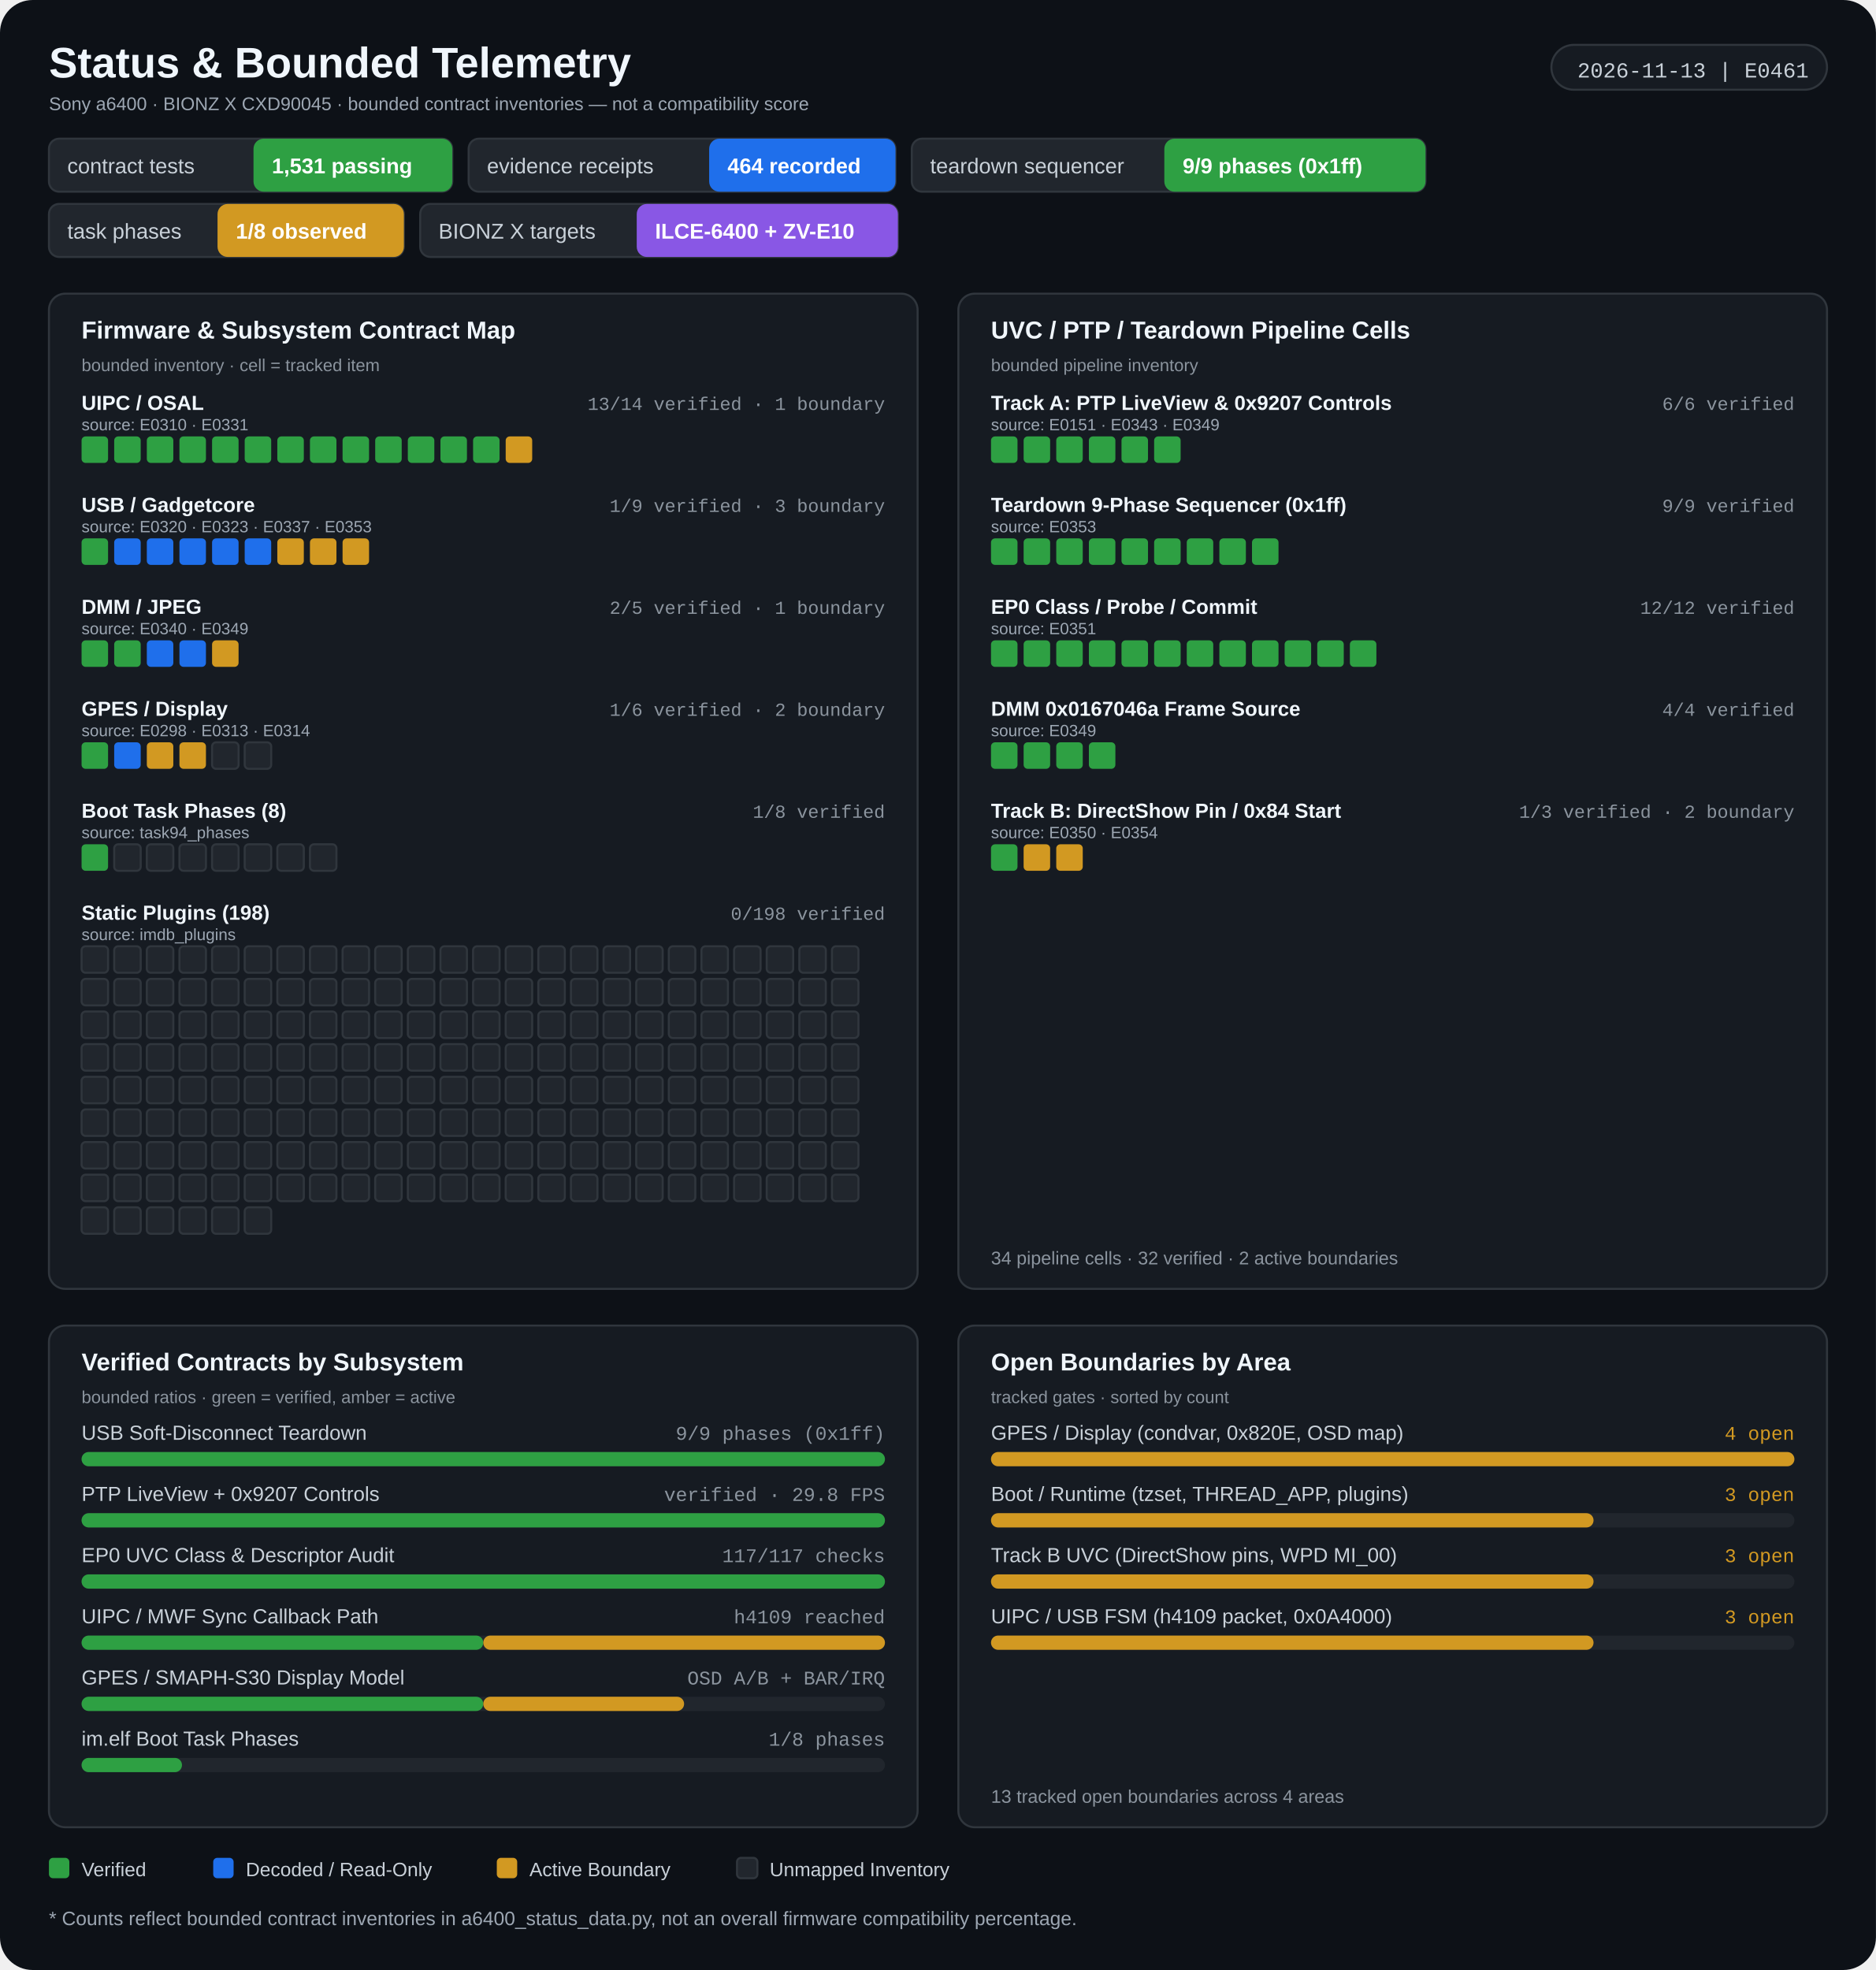
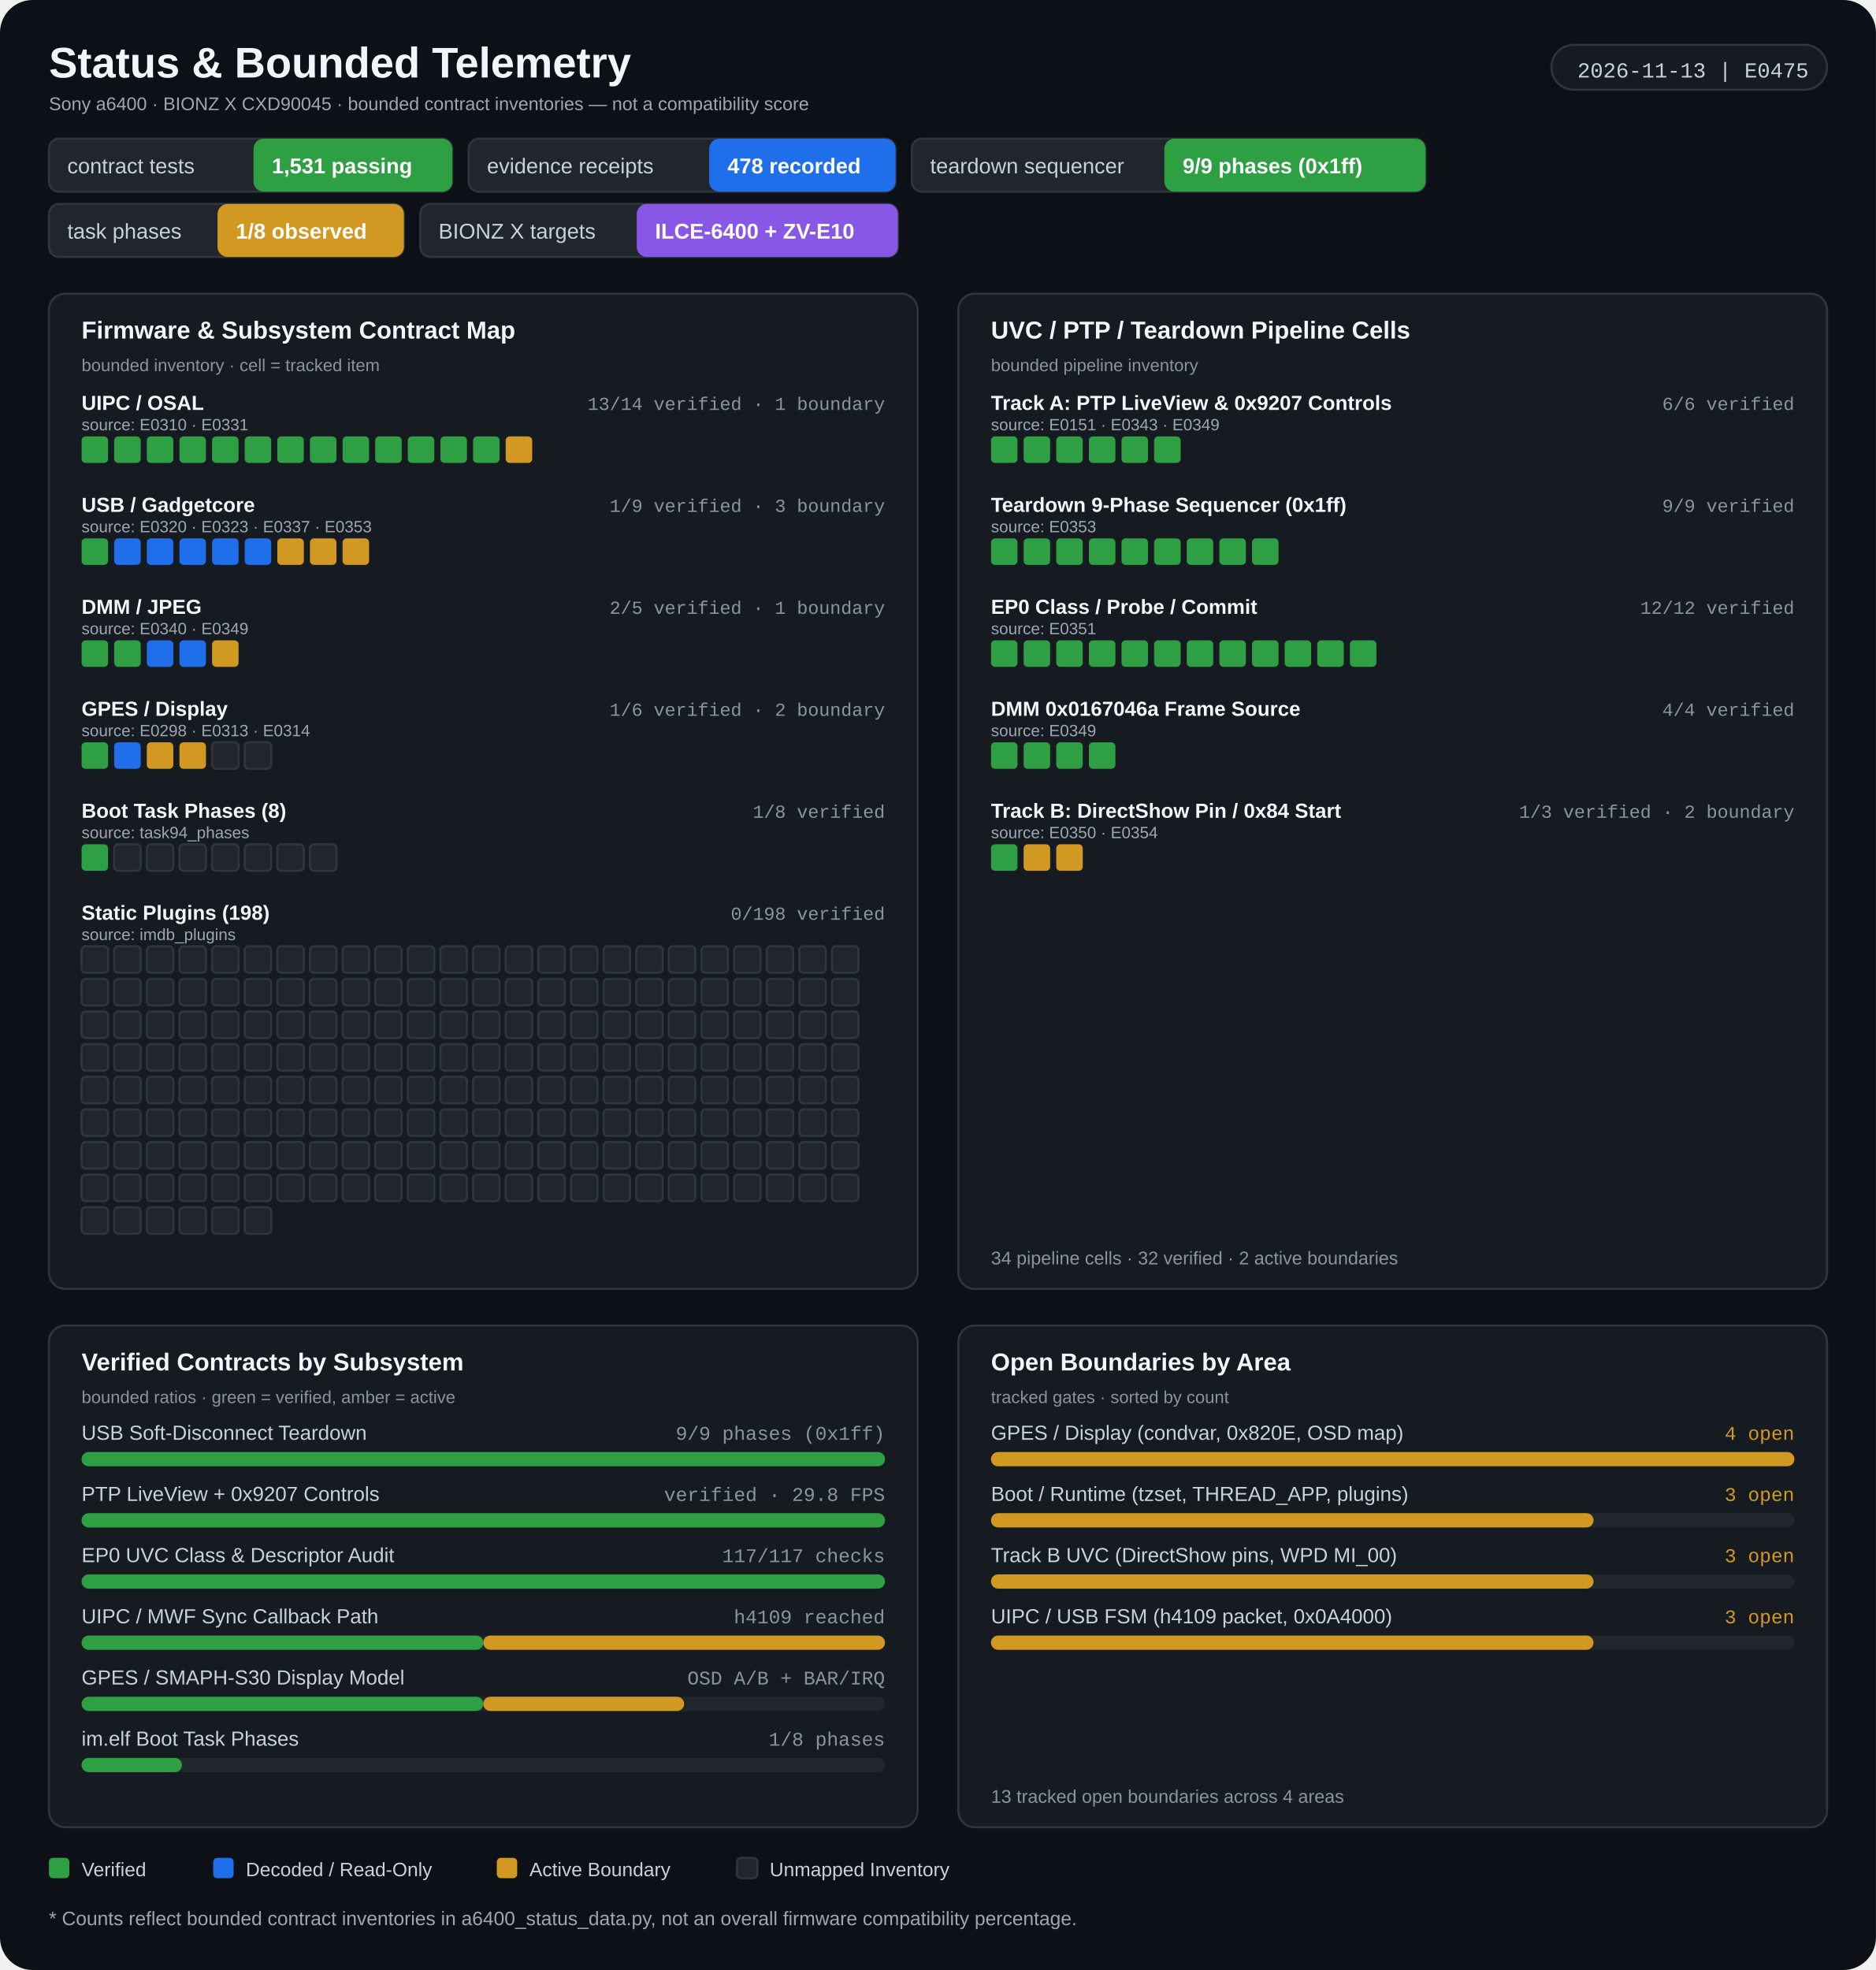
<svg xmlns="http://www.w3.org/2000/svg" width="920" height="966" viewBox="0 0 920 966" role="img" aria-labelledby="title desc">
  <rect width="920" height="966" rx="16" fill="#0d1117" />
  <g>
    <text x="24" y="38" fill="#f0f6fc" font-size="21" font-weight="700" font-family="Segoe UI, Arial, sans-serif" text-anchor="start">Status &amp; Bounded Telemetry</text>
    <text x="24" y="54" fill="#9da7b3" font-size="9" font-weight="400" font-family="Segoe UI, Arial, sans-serif" text-anchor="start">Sony a6400 · BIONZ X CXD90045 · bounded contract inventories — not a compatibility score</text>
    <rect x="760.82" y="22" width="135.18" height="22" rx="11" fill="#161b22" stroke="#30363d" stroke-width="1" />
-     <text x="887" y="38" fill="#c9d1d9" font-size="10.5" font-weight="400" font-family="Consolas, 'Courier New', monospace" text-anchor="end">2026-11-13 | E0461</text>
+     <text x="887" y="38" fill="#c9d1d9" font-size="10.5" font-weight="400" font-family="Consolas, 'Courier New', monospace" text-anchor="end">2026-11-13 | E0475</text>
    <rect x="24" y="68" width="197.818" height="26" rx="5" fill="#21262d" stroke="#30363d" stroke-width="1" />
    <rect x="124.32" y="68" width="97.498" height="26" rx="5" fill="#2ea043" />
    <text x="33" y="85" fill="#c9d1d9" font-size="10.5" font-weight="400" font-family="Segoe UI, Arial, sans-serif" text-anchor="start">contract tests</text>
    <text x="133.32" y="85" fill="#ffffff" font-size="10.5" font-weight="700" font-family="Segoe UI, Arial, sans-serif" text-anchor="start">1,531 passing</text>
    <rect x="229.818" y="68" width="209.342" height="26" rx="5" fill="#21262d" stroke="#30363d" stroke-width="1" />
    <rect x="347.778" y="68" width="91.382" height="26" rx="5" fill="#1f6feb" />
    <text x="238.818" y="85" fill="#c9d1d9" font-size="10.5" font-weight="400" font-family="Segoe UI, Arial, sans-serif" text-anchor="start">evidence receipts</text>
-     <text x="356.778" y="85" fill="#ffffff" font-size="10.5" font-weight="700" font-family="Segoe UI, Arial, sans-serif" text-anchor="start">464 recorded</text>
+     <text x="356.778" y="85" fill="#ffffff" font-size="10.5" font-weight="700" font-family="Segoe UI, Arial, sans-serif" text-anchor="start">478 recorded</text>
    <rect x="447.16" y="68" width="251.914" height="26" rx="5" fill="#21262d" stroke="#30363d" stroke-width="1" />
    <rect x="571" y="68" width="128.074" height="26" rx="5" fill="#2ea043" />
    <text x="456.16" y="85" fill="#c9d1d9" font-size="10.5" font-weight="400" font-family="Segoe UI, Arial, sans-serif" text-anchor="start">teardown sequencer</text>
    <text x="580" y="85" fill="#ffffff" font-size="10.5" font-weight="700" font-family="Segoe UI, Arial, sans-serif" text-anchor="start">9/9 phases (0x1ff)</text>
    <rect x="24" y="100" width="174.062" height="26" rx="5" fill="#21262d" stroke="#30363d" stroke-width="1" />
    <rect x="106.68" y="100" width="91.382" height="26" rx="5" fill="#d29922" />
    <text x="33" y="117" fill="#c9d1d9" font-size="10.5" font-weight="400" font-family="Segoe UI, Arial, sans-serif" text-anchor="start">task phases</text>
    <text x="115.68" y="117" fill="#ffffff" font-size="10.5" font-weight="700" font-family="Segoe UI, Arial, sans-serif" text-anchor="start">1/8 observed</text>
    <rect x="206.062" y="100" width="234.274" height="26" rx="5" fill="#21262d" stroke="#30363d" stroke-width="1" />
    <rect x="312.262" y="100" width="128.074" height="26" rx="5" fill="#8957e5" />
    <text x="215.062" y="117" fill="#c9d1d9" font-size="10.5" font-weight="400" font-family="Segoe UI, Arial, sans-serif" text-anchor="start">BIONZ X targets</text>
    <text x="321.262" y="117" fill="#ffffff" font-size="10.5" font-weight="700" font-family="Segoe UI, Arial, sans-serif" text-anchor="start">ILCE-6400 + ZV-E10</text>
    <rect x="24" y="144" width="426" height="488" rx="8" fill="#161b22" stroke="#30363d" stroke-width="1" />
    <rect x="470" y="144" width="426" height="488" rx="8" fill="#161b22" stroke="#30363d" stroke-width="1" />
    <text x="40" y="166" fill="#f0f6fc" font-size="12" font-weight="700" font-family="Segoe UI, Arial, sans-serif" text-anchor="start">Firmware &amp; Subsystem Contract Map</text>
    <text x="40" y="182" fill="#8b949e" font-size="8.5" font-weight="400" font-family="Segoe UI, Arial, sans-serif" text-anchor="start">bounded inventory · cell = tracked item</text>
    <text x="486" y="166" fill="#f0f6fc" font-size="12" font-weight="700" font-family="Segoe UI, Arial, sans-serif" text-anchor="start">UVC / PTP / Teardown Pipeline Cells</text>
    <text x="486" y="182" fill="#8b949e" font-size="8.5" font-weight="400" font-family="Segoe UI, Arial, sans-serif" text-anchor="start">bounded pipeline inventory</text>
    <text x="40" y="201" fill="#f0f6fc" font-size="10" font-weight="600" font-family="Segoe UI, Arial, sans-serif" text-anchor="start">UIPC / OSAL</text>
    <text x="434" y="201" fill="#8b949e" font-size="9" font-weight="400" font-family="Consolas, 'Courier New', monospace" text-anchor="end">13/14 verified · 1 boundary</text>
    <text x="40" y="211" fill="#9da7b3" font-size="8" font-weight="400" font-family="Segoe UI, Arial, sans-serif" text-anchor="start">source: E0310 · E0331</text>
    <rect x="40" y="214" width="13" height="13" rx="2" fill="#2ea043" />
    <rect x="56" y="214" width="13" height="13" rx="2" fill="#2ea043" />
    <rect x="72" y="214" width="13" height="13" rx="2" fill="#2ea043" />
    <rect x="88" y="214" width="13" height="13" rx="2" fill="#2ea043" />
    <rect x="104" y="214" width="13" height="13" rx="2" fill="#2ea043" />
    <rect x="120" y="214" width="13" height="13" rx="2" fill="#2ea043" />
    <rect x="136" y="214" width="13" height="13" rx="2" fill="#2ea043" />
    <rect x="152" y="214" width="13" height="13" rx="2" fill="#2ea043" />
    <rect x="168" y="214" width="13" height="13" rx="2" fill="#2ea043" />
    <rect x="184" y="214" width="13" height="13" rx="2" fill="#2ea043" />
    <rect x="200" y="214" width="13" height="13" rx="2" fill="#2ea043" />
    <rect x="216" y="214" width="13" height="13" rx="2" fill="#2ea043" />
    <rect x="232" y="214" width="13" height="13" rx="2" fill="#2ea043" />
    <rect x="248" y="214" width="13" height="13" rx="2" fill="#d29922" />
    <text x="40" y="251" fill="#f0f6fc" font-size="10" font-weight="600" font-family="Segoe UI, Arial, sans-serif" text-anchor="start">USB / Gadgetcore</text>
    <text x="434" y="251" fill="#8b949e" font-size="9" font-weight="400" font-family="Consolas, 'Courier New', monospace" text-anchor="end">1/9 verified · 3 boundary</text>
    <text x="40" y="261" fill="#9da7b3" font-size="8" font-weight="400" font-family="Segoe UI, Arial, sans-serif" text-anchor="start">source: E0320 · E0323 · E0337 · E0353</text>
    <rect x="40" y="264" width="13" height="13" rx="2" fill="#2ea043" />
    <rect x="56" y="264" width="13" height="13" rx="2" fill="#1f6feb" />
    <rect x="72" y="264" width="13" height="13" rx="2" fill="#1f6feb" />
    <rect x="88" y="264" width="13" height="13" rx="2" fill="#1f6feb" />
    <rect x="104" y="264" width="13" height="13" rx="2" fill="#1f6feb" />
    <rect x="120" y="264" width="13" height="13" rx="2" fill="#1f6feb" />
    <rect x="136" y="264" width="13" height="13" rx="2" fill="#d29922" />
    <rect x="152" y="264" width="13" height="13" rx="2" fill="#d29922" />
    <rect x="168" y="264" width="13" height="13" rx="2" fill="#d29922" />
    <text x="40" y="301" fill="#f0f6fc" font-size="10" font-weight="600" font-family="Segoe UI, Arial, sans-serif" text-anchor="start">DMM / JPEG</text>
    <text x="434" y="301" fill="#8b949e" font-size="9" font-weight="400" font-family="Consolas, 'Courier New', monospace" text-anchor="end">2/5 verified · 1 boundary</text>
    <text x="40" y="311" fill="#9da7b3" font-size="8" font-weight="400" font-family="Segoe UI, Arial, sans-serif" text-anchor="start">source: E0340 · E0349</text>
    <rect x="40" y="314" width="13" height="13" rx="2" fill="#2ea043" />
    <rect x="56" y="314" width="13" height="13" rx="2" fill="#2ea043" />
    <rect x="72" y="314" width="13" height="13" rx="2" fill="#1f6feb" />
    <rect x="88" y="314" width="13" height="13" rx="2" fill="#1f6feb" />
    <rect x="104" y="314" width="13" height="13" rx="2" fill="#d29922" />
    <text x="40" y="351" fill="#f0f6fc" font-size="10" font-weight="600" font-family="Segoe UI, Arial, sans-serif" text-anchor="start">GPES / Display</text>
    <text x="434" y="351" fill="#8b949e" font-size="9" font-weight="400" font-family="Consolas, 'Courier New', monospace" text-anchor="end">1/6 verified · 2 boundary</text>
    <text x="40" y="361" fill="#9da7b3" font-size="8" font-weight="400" font-family="Segoe UI, Arial, sans-serif" text-anchor="start">source: E0298 · E0313 · E0314</text>
    <rect x="40" y="364" width="13" height="13" rx="2" fill="#2ea043" />
    <rect x="56" y="364" width="13" height="13" rx="2" fill="#1f6feb" />
    <rect x="72" y="364" width="13" height="13" rx="2" fill="#d29922" />
    <rect x="88" y="364" width="13" height="13" rx="2" fill="#d29922" />
    <rect x="104" y="364" width="13" height="13" rx="2" fill="#21262d" stroke="#30363d" stroke-width="1" />
    <rect x="120" y="364" width="13" height="13" rx="2" fill="#21262d" stroke="#30363d" stroke-width="1" />
    <text x="40" y="401" fill="#f0f6fc" font-size="10" font-weight="600" font-family="Segoe UI, Arial, sans-serif" text-anchor="start">Boot Task Phases (8)</text>
    <text x="434" y="401" fill="#8b949e" font-size="9" font-weight="400" font-family="Consolas, 'Courier New', monospace" text-anchor="end">1/8 verified</text>
    <text x="40" y="411" fill="#9da7b3" font-size="8" font-weight="400" font-family="Segoe UI, Arial, sans-serif" text-anchor="start">source: task94_phases</text>
    <rect x="40" y="414" width="13" height="13" rx="2" fill="#2ea043" />
    <rect x="56" y="414" width="13" height="13" rx="2" fill="#21262d" stroke="#30363d" stroke-width="1" />
    <rect x="72" y="414" width="13" height="13" rx="2" fill="#21262d" stroke="#30363d" stroke-width="1" />
    <rect x="88" y="414" width="13" height="13" rx="2" fill="#21262d" stroke="#30363d" stroke-width="1" />
    <rect x="104" y="414" width="13" height="13" rx="2" fill="#21262d" stroke="#30363d" stroke-width="1" />
    <rect x="120" y="414" width="13" height="13" rx="2" fill="#21262d" stroke="#30363d" stroke-width="1" />
    <rect x="136" y="414" width="13" height="13" rx="2" fill="#21262d" stroke="#30363d" stroke-width="1" />
    <rect x="152" y="414" width="13" height="13" rx="2" fill="#21262d" stroke="#30363d" stroke-width="1" />
    <text x="40" y="451" fill="#f0f6fc" font-size="10" font-weight="600" font-family="Segoe UI, Arial, sans-serif" text-anchor="start">Static Plugins (198)</text>
    <text x="434" y="451" fill="#8b949e" font-size="9" font-weight="400" font-family="Consolas, 'Courier New', monospace" text-anchor="end">0/198 verified</text>
    <text x="40" y="461" fill="#9da7b3" font-size="8" font-weight="400" font-family="Segoe UI, Arial, sans-serif" text-anchor="start">source: imdb_plugins</text>
    <rect x="40" y="464" width="13" height="13" rx="2" fill="#21262d" stroke="#30363d" stroke-width="1" />
    <rect x="56" y="464" width="13" height="13" rx="2" fill="#21262d" stroke="#30363d" stroke-width="1" />
    <rect x="72" y="464" width="13" height="13" rx="2" fill="#21262d" stroke="#30363d" stroke-width="1" />
    <rect x="88" y="464" width="13" height="13" rx="2" fill="#21262d" stroke="#30363d" stroke-width="1" />
    <rect x="104" y="464" width="13" height="13" rx="2" fill="#21262d" stroke="#30363d" stroke-width="1" />
    <rect x="120" y="464" width="13" height="13" rx="2" fill="#21262d" stroke="#30363d" stroke-width="1" />
    <rect x="136" y="464" width="13" height="13" rx="2" fill="#21262d" stroke="#30363d" stroke-width="1" />
    <rect x="152" y="464" width="13" height="13" rx="2" fill="#21262d" stroke="#30363d" stroke-width="1" />
    <rect x="168" y="464" width="13" height="13" rx="2" fill="#21262d" stroke="#30363d" stroke-width="1" />
    <rect x="184" y="464" width="13" height="13" rx="2" fill="#21262d" stroke="#30363d" stroke-width="1" />
    <rect x="200" y="464" width="13" height="13" rx="2" fill="#21262d" stroke="#30363d" stroke-width="1" />
    <rect x="216" y="464" width="13" height="13" rx="2" fill="#21262d" stroke="#30363d" stroke-width="1" />
    <rect x="232" y="464" width="13" height="13" rx="2" fill="#21262d" stroke="#30363d" stroke-width="1" />
    <rect x="248" y="464" width="13" height="13" rx="2" fill="#21262d" stroke="#30363d" stroke-width="1" />
    <rect x="264" y="464" width="13" height="13" rx="2" fill="#21262d" stroke="#30363d" stroke-width="1" />
    <rect x="280" y="464" width="13" height="13" rx="2" fill="#21262d" stroke="#30363d" stroke-width="1" />
    <rect x="296" y="464" width="13" height="13" rx="2" fill="#21262d" stroke="#30363d" stroke-width="1" />
    <rect x="312" y="464" width="13" height="13" rx="2" fill="#21262d" stroke="#30363d" stroke-width="1" />
    <rect x="328" y="464" width="13" height="13" rx="2" fill="#21262d" stroke="#30363d" stroke-width="1" />
    <rect x="344" y="464" width="13" height="13" rx="2" fill="#21262d" stroke="#30363d" stroke-width="1" />
    <rect x="360" y="464" width="13" height="13" rx="2" fill="#21262d" stroke="#30363d" stroke-width="1" />
    <rect x="376" y="464" width="13" height="13" rx="2" fill="#21262d" stroke="#30363d" stroke-width="1" />
    <rect x="392" y="464" width="13" height="13" rx="2" fill="#21262d" stroke="#30363d" stroke-width="1" />
    <rect x="408" y="464" width="13" height="13" rx="2" fill="#21262d" stroke="#30363d" stroke-width="1" />
    <rect x="40" y="480" width="13" height="13" rx="2" fill="#21262d" stroke="#30363d" stroke-width="1" />
    <rect x="56" y="480" width="13" height="13" rx="2" fill="#21262d" stroke="#30363d" stroke-width="1" />
    <rect x="72" y="480" width="13" height="13" rx="2" fill="#21262d" stroke="#30363d" stroke-width="1" />
    <rect x="88" y="480" width="13" height="13" rx="2" fill="#21262d" stroke="#30363d" stroke-width="1" />
    <rect x="104" y="480" width="13" height="13" rx="2" fill="#21262d" stroke="#30363d" stroke-width="1" />
    <rect x="120" y="480" width="13" height="13" rx="2" fill="#21262d" stroke="#30363d" stroke-width="1" />
    <rect x="136" y="480" width="13" height="13" rx="2" fill="#21262d" stroke="#30363d" stroke-width="1" />
    <rect x="152" y="480" width="13" height="13" rx="2" fill="#21262d" stroke="#30363d" stroke-width="1" />
    <rect x="168" y="480" width="13" height="13" rx="2" fill="#21262d" stroke="#30363d" stroke-width="1" />
    <rect x="184" y="480" width="13" height="13" rx="2" fill="#21262d" stroke="#30363d" stroke-width="1" />
    <rect x="200" y="480" width="13" height="13" rx="2" fill="#21262d" stroke="#30363d" stroke-width="1" />
    <rect x="216" y="480" width="13" height="13" rx="2" fill="#21262d" stroke="#30363d" stroke-width="1" />
    <rect x="232" y="480" width="13" height="13" rx="2" fill="#21262d" stroke="#30363d" stroke-width="1" />
    <rect x="248" y="480" width="13" height="13" rx="2" fill="#21262d" stroke="#30363d" stroke-width="1" />
    <rect x="264" y="480" width="13" height="13" rx="2" fill="#21262d" stroke="#30363d" stroke-width="1" />
    <rect x="280" y="480" width="13" height="13" rx="2" fill="#21262d" stroke="#30363d" stroke-width="1" />
    <rect x="296" y="480" width="13" height="13" rx="2" fill="#21262d" stroke="#30363d" stroke-width="1" />
    <rect x="312" y="480" width="13" height="13" rx="2" fill="#21262d" stroke="#30363d" stroke-width="1" />
    <rect x="328" y="480" width="13" height="13" rx="2" fill="#21262d" stroke="#30363d" stroke-width="1" />
    <rect x="344" y="480" width="13" height="13" rx="2" fill="#21262d" stroke="#30363d" stroke-width="1" />
    <rect x="360" y="480" width="13" height="13" rx="2" fill="#21262d" stroke="#30363d" stroke-width="1" />
    <rect x="376" y="480" width="13" height="13" rx="2" fill="#21262d" stroke="#30363d" stroke-width="1" />
    <rect x="392" y="480" width="13" height="13" rx="2" fill="#21262d" stroke="#30363d" stroke-width="1" />
    <rect x="408" y="480" width="13" height="13" rx="2" fill="#21262d" stroke="#30363d" stroke-width="1" />
    <rect x="40" y="496" width="13" height="13" rx="2" fill="#21262d" stroke="#30363d" stroke-width="1" />
    <rect x="56" y="496" width="13" height="13" rx="2" fill="#21262d" stroke="#30363d" stroke-width="1" />
    <rect x="72" y="496" width="13" height="13" rx="2" fill="#21262d" stroke="#30363d" stroke-width="1" />
    <rect x="88" y="496" width="13" height="13" rx="2" fill="#21262d" stroke="#30363d" stroke-width="1" />
    <rect x="104" y="496" width="13" height="13" rx="2" fill="#21262d" stroke="#30363d" stroke-width="1" />
    <rect x="120" y="496" width="13" height="13" rx="2" fill="#21262d" stroke="#30363d" stroke-width="1" />
    <rect x="136" y="496" width="13" height="13" rx="2" fill="#21262d" stroke="#30363d" stroke-width="1" />
    <rect x="152" y="496" width="13" height="13" rx="2" fill="#21262d" stroke="#30363d" stroke-width="1" />
    <rect x="168" y="496" width="13" height="13" rx="2" fill="#21262d" stroke="#30363d" stroke-width="1" />
    <rect x="184" y="496" width="13" height="13" rx="2" fill="#21262d" stroke="#30363d" stroke-width="1" />
    <rect x="200" y="496" width="13" height="13" rx="2" fill="#21262d" stroke="#30363d" stroke-width="1" />
    <rect x="216" y="496" width="13" height="13" rx="2" fill="#21262d" stroke="#30363d" stroke-width="1" />
    <rect x="232" y="496" width="13" height="13" rx="2" fill="#21262d" stroke="#30363d" stroke-width="1" />
    <rect x="248" y="496" width="13" height="13" rx="2" fill="#21262d" stroke="#30363d" stroke-width="1" />
    <rect x="264" y="496" width="13" height="13" rx="2" fill="#21262d" stroke="#30363d" stroke-width="1" />
    <rect x="280" y="496" width="13" height="13" rx="2" fill="#21262d" stroke="#30363d" stroke-width="1" />
    <rect x="296" y="496" width="13" height="13" rx="2" fill="#21262d" stroke="#30363d" stroke-width="1" />
    <rect x="312" y="496" width="13" height="13" rx="2" fill="#21262d" stroke="#30363d" stroke-width="1" />
    <rect x="328" y="496" width="13" height="13" rx="2" fill="#21262d" stroke="#30363d" stroke-width="1" />
    <rect x="344" y="496" width="13" height="13" rx="2" fill="#21262d" stroke="#30363d" stroke-width="1" />
    <rect x="360" y="496" width="13" height="13" rx="2" fill="#21262d" stroke="#30363d" stroke-width="1" />
    <rect x="376" y="496" width="13" height="13" rx="2" fill="#21262d" stroke="#30363d" stroke-width="1" />
    <rect x="392" y="496" width="13" height="13" rx="2" fill="#21262d" stroke="#30363d" stroke-width="1" />
    <rect x="408" y="496" width="13" height="13" rx="2" fill="#21262d" stroke="#30363d" stroke-width="1" />
    <rect x="40" y="512" width="13" height="13" rx="2" fill="#21262d" stroke="#30363d" stroke-width="1" />
    <rect x="56" y="512" width="13" height="13" rx="2" fill="#21262d" stroke="#30363d" stroke-width="1" />
    <rect x="72" y="512" width="13" height="13" rx="2" fill="#21262d" stroke="#30363d" stroke-width="1" />
    <rect x="88" y="512" width="13" height="13" rx="2" fill="#21262d" stroke="#30363d" stroke-width="1" />
    <rect x="104" y="512" width="13" height="13" rx="2" fill="#21262d" stroke="#30363d" stroke-width="1" />
    <rect x="120" y="512" width="13" height="13" rx="2" fill="#21262d" stroke="#30363d" stroke-width="1" />
    <rect x="136" y="512" width="13" height="13" rx="2" fill="#21262d" stroke="#30363d" stroke-width="1" />
    <rect x="152" y="512" width="13" height="13" rx="2" fill="#21262d" stroke="#30363d" stroke-width="1" />
    <rect x="168" y="512" width="13" height="13" rx="2" fill="#21262d" stroke="#30363d" stroke-width="1" />
    <rect x="184" y="512" width="13" height="13" rx="2" fill="#21262d" stroke="#30363d" stroke-width="1" />
    <rect x="200" y="512" width="13" height="13" rx="2" fill="#21262d" stroke="#30363d" stroke-width="1" />
    <rect x="216" y="512" width="13" height="13" rx="2" fill="#21262d" stroke="#30363d" stroke-width="1" />
    <rect x="232" y="512" width="13" height="13" rx="2" fill="#21262d" stroke="#30363d" stroke-width="1" />
    <rect x="248" y="512" width="13" height="13" rx="2" fill="#21262d" stroke="#30363d" stroke-width="1" />
    <rect x="264" y="512" width="13" height="13" rx="2" fill="#21262d" stroke="#30363d" stroke-width="1" />
    <rect x="280" y="512" width="13" height="13" rx="2" fill="#21262d" stroke="#30363d" stroke-width="1" />
    <rect x="296" y="512" width="13" height="13" rx="2" fill="#21262d" stroke="#30363d" stroke-width="1" />
    <rect x="312" y="512" width="13" height="13" rx="2" fill="#21262d" stroke="#30363d" stroke-width="1" />
    <rect x="328" y="512" width="13" height="13" rx="2" fill="#21262d" stroke="#30363d" stroke-width="1" />
    <rect x="344" y="512" width="13" height="13" rx="2" fill="#21262d" stroke="#30363d" stroke-width="1" />
    <rect x="360" y="512" width="13" height="13" rx="2" fill="#21262d" stroke="#30363d" stroke-width="1" />
    <rect x="376" y="512" width="13" height="13" rx="2" fill="#21262d" stroke="#30363d" stroke-width="1" />
    <rect x="392" y="512" width="13" height="13" rx="2" fill="#21262d" stroke="#30363d" stroke-width="1" />
    <rect x="408" y="512" width="13" height="13" rx="2" fill="#21262d" stroke="#30363d" stroke-width="1" />
    <rect x="40" y="528" width="13" height="13" rx="2" fill="#21262d" stroke="#30363d" stroke-width="1" />
    <rect x="56" y="528" width="13" height="13" rx="2" fill="#21262d" stroke="#30363d" stroke-width="1" />
    <rect x="72" y="528" width="13" height="13" rx="2" fill="#21262d" stroke="#30363d" stroke-width="1" />
    <rect x="88" y="528" width="13" height="13" rx="2" fill="#21262d" stroke="#30363d" stroke-width="1" />
    <rect x="104" y="528" width="13" height="13" rx="2" fill="#21262d" stroke="#30363d" stroke-width="1" />
    <rect x="120" y="528" width="13" height="13" rx="2" fill="#21262d" stroke="#30363d" stroke-width="1" />
    <rect x="136" y="528" width="13" height="13" rx="2" fill="#21262d" stroke="#30363d" stroke-width="1" />
    <rect x="152" y="528" width="13" height="13" rx="2" fill="#21262d" stroke="#30363d" stroke-width="1" />
    <rect x="168" y="528" width="13" height="13" rx="2" fill="#21262d" stroke="#30363d" stroke-width="1" />
    <rect x="184" y="528" width="13" height="13" rx="2" fill="#21262d" stroke="#30363d" stroke-width="1" />
    <rect x="200" y="528" width="13" height="13" rx="2" fill="#21262d" stroke="#30363d" stroke-width="1" />
    <rect x="216" y="528" width="13" height="13" rx="2" fill="#21262d" stroke="#30363d" stroke-width="1" />
    <rect x="232" y="528" width="13" height="13" rx="2" fill="#21262d" stroke="#30363d" stroke-width="1" />
    <rect x="248" y="528" width="13" height="13" rx="2" fill="#21262d" stroke="#30363d" stroke-width="1" />
    <rect x="264" y="528" width="13" height="13" rx="2" fill="#21262d" stroke="#30363d" stroke-width="1" />
    <rect x="280" y="528" width="13" height="13" rx="2" fill="#21262d" stroke="#30363d" stroke-width="1" />
    <rect x="296" y="528" width="13" height="13" rx="2" fill="#21262d" stroke="#30363d" stroke-width="1" />
    <rect x="312" y="528" width="13" height="13" rx="2" fill="#21262d" stroke="#30363d" stroke-width="1" />
    <rect x="328" y="528" width="13" height="13" rx="2" fill="#21262d" stroke="#30363d" stroke-width="1" />
    <rect x="344" y="528" width="13" height="13" rx="2" fill="#21262d" stroke="#30363d" stroke-width="1" />
    <rect x="360" y="528" width="13" height="13" rx="2" fill="#21262d" stroke="#30363d" stroke-width="1" />
    <rect x="376" y="528" width="13" height="13" rx="2" fill="#21262d" stroke="#30363d" stroke-width="1" />
    <rect x="392" y="528" width="13" height="13" rx="2" fill="#21262d" stroke="#30363d" stroke-width="1" />
    <rect x="408" y="528" width="13" height="13" rx="2" fill="#21262d" stroke="#30363d" stroke-width="1" />
    <rect x="40" y="544" width="13" height="13" rx="2" fill="#21262d" stroke="#30363d" stroke-width="1" />
    <rect x="56" y="544" width="13" height="13" rx="2" fill="#21262d" stroke="#30363d" stroke-width="1" />
    <rect x="72" y="544" width="13" height="13" rx="2" fill="#21262d" stroke="#30363d" stroke-width="1" />
    <rect x="88" y="544" width="13" height="13" rx="2" fill="#21262d" stroke="#30363d" stroke-width="1" />
    <rect x="104" y="544" width="13" height="13" rx="2" fill="#21262d" stroke="#30363d" stroke-width="1" />
    <rect x="120" y="544" width="13" height="13" rx="2" fill="#21262d" stroke="#30363d" stroke-width="1" />
    <rect x="136" y="544" width="13" height="13" rx="2" fill="#21262d" stroke="#30363d" stroke-width="1" />
    <rect x="152" y="544" width="13" height="13" rx="2" fill="#21262d" stroke="#30363d" stroke-width="1" />
    <rect x="168" y="544" width="13" height="13" rx="2" fill="#21262d" stroke="#30363d" stroke-width="1" />
    <rect x="184" y="544" width="13" height="13" rx="2" fill="#21262d" stroke="#30363d" stroke-width="1" />
    <rect x="200" y="544" width="13" height="13" rx="2" fill="#21262d" stroke="#30363d" stroke-width="1" />
    <rect x="216" y="544" width="13" height="13" rx="2" fill="#21262d" stroke="#30363d" stroke-width="1" />
    <rect x="232" y="544" width="13" height="13" rx="2" fill="#21262d" stroke="#30363d" stroke-width="1" />
    <rect x="248" y="544" width="13" height="13" rx="2" fill="#21262d" stroke="#30363d" stroke-width="1" />
    <rect x="264" y="544" width="13" height="13" rx="2" fill="#21262d" stroke="#30363d" stroke-width="1" />
    <rect x="280" y="544" width="13" height="13" rx="2" fill="#21262d" stroke="#30363d" stroke-width="1" />
    <rect x="296" y="544" width="13" height="13" rx="2" fill="#21262d" stroke="#30363d" stroke-width="1" />
    <rect x="312" y="544" width="13" height="13" rx="2" fill="#21262d" stroke="#30363d" stroke-width="1" />
    <rect x="328" y="544" width="13" height="13" rx="2" fill="#21262d" stroke="#30363d" stroke-width="1" />
    <rect x="344" y="544" width="13" height="13" rx="2" fill="#21262d" stroke="#30363d" stroke-width="1" />
    <rect x="360" y="544" width="13" height="13" rx="2" fill="#21262d" stroke="#30363d" stroke-width="1" />
    <rect x="376" y="544" width="13" height="13" rx="2" fill="#21262d" stroke="#30363d" stroke-width="1" />
    <rect x="392" y="544" width="13" height="13" rx="2" fill="#21262d" stroke="#30363d" stroke-width="1" />
    <rect x="408" y="544" width="13" height="13" rx="2" fill="#21262d" stroke="#30363d" stroke-width="1" />
    <rect x="40" y="560" width="13" height="13" rx="2" fill="#21262d" stroke="#30363d" stroke-width="1" />
    <rect x="56" y="560" width="13" height="13" rx="2" fill="#21262d" stroke="#30363d" stroke-width="1" />
    <rect x="72" y="560" width="13" height="13" rx="2" fill="#21262d" stroke="#30363d" stroke-width="1" />
    <rect x="88" y="560" width="13" height="13" rx="2" fill="#21262d" stroke="#30363d" stroke-width="1" />
    <rect x="104" y="560" width="13" height="13" rx="2" fill="#21262d" stroke="#30363d" stroke-width="1" />
    <rect x="120" y="560" width="13" height="13" rx="2" fill="#21262d" stroke="#30363d" stroke-width="1" />
    <rect x="136" y="560" width="13" height="13" rx="2" fill="#21262d" stroke="#30363d" stroke-width="1" />
    <rect x="152" y="560" width="13" height="13" rx="2" fill="#21262d" stroke="#30363d" stroke-width="1" />
    <rect x="168" y="560" width="13" height="13" rx="2" fill="#21262d" stroke="#30363d" stroke-width="1" />
    <rect x="184" y="560" width="13" height="13" rx="2" fill="#21262d" stroke="#30363d" stroke-width="1" />
    <rect x="200" y="560" width="13" height="13" rx="2" fill="#21262d" stroke="#30363d" stroke-width="1" />
    <rect x="216" y="560" width="13" height="13" rx="2" fill="#21262d" stroke="#30363d" stroke-width="1" />
    <rect x="232" y="560" width="13" height="13" rx="2" fill="#21262d" stroke="#30363d" stroke-width="1" />
    <rect x="248" y="560" width="13" height="13" rx="2" fill="#21262d" stroke="#30363d" stroke-width="1" />
    <rect x="264" y="560" width="13" height="13" rx="2" fill="#21262d" stroke="#30363d" stroke-width="1" />
    <rect x="280" y="560" width="13" height="13" rx="2" fill="#21262d" stroke="#30363d" stroke-width="1" />
    <rect x="296" y="560" width="13" height="13" rx="2" fill="#21262d" stroke="#30363d" stroke-width="1" />
    <rect x="312" y="560" width="13" height="13" rx="2" fill="#21262d" stroke="#30363d" stroke-width="1" />
    <rect x="328" y="560" width="13" height="13" rx="2" fill="#21262d" stroke="#30363d" stroke-width="1" />
    <rect x="344" y="560" width="13" height="13" rx="2" fill="#21262d" stroke="#30363d" stroke-width="1" />
    <rect x="360" y="560" width="13" height="13" rx="2" fill="#21262d" stroke="#30363d" stroke-width="1" />
    <rect x="376" y="560" width="13" height="13" rx="2" fill="#21262d" stroke="#30363d" stroke-width="1" />
    <rect x="392" y="560" width="13" height="13" rx="2" fill="#21262d" stroke="#30363d" stroke-width="1" />
    <rect x="408" y="560" width="13" height="13" rx="2" fill="#21262d" stroke="#30363d" stroke-width="1" />
    <rect x="40" y="576" width="13" height="13" rx="2" fill="#21262d" stroke="#30363d" stroke-width="1" />
    <rect x="56" y="576" width="13" height="13" rx="2" fill="#21262d" stroke="#30363d" stroke-width="1" />
    <rect x="72" y="576" width="13" height="13" rx="2" fill="#21262d" stroke="#30363d" stroke-width="1" />
    <rect x="88" y="576" width="13" height="13" rx="2" fill="#21262d" stroke="#30363d" stroke-width="1" />
    <rect x="104" y="576" width="13" height="13" rx="2" fill="#21262d" stroke="#30363d" stroke-width="1" />
    <rect x="120" y="576" width="13" height="13" rx="2" fill="#21262d" stroke="#30363d" stroke-width="1" />
    <rect x="136" y="576" width="13" height="13" rx="2" fill="#21262d" stroke="#30363d" stroke-width="1" />
    <rect x="152" y="576" width="13" height="13" rx="2" fill="#21262d" stroke="#30363d" stroke-width="1" />
    <rect x="168" y="576" width="13" height="13" rx="2" fill="#21262d" stroke="#30363d" stroke-width="1" />
    <rect x="184" y="576" width="13" height="13" rx="2" fill="#21262d" stroke="#30363d" stroke-width="1" />
    <rect x="200" y="576" width="13" height="13" rx="2" fill="#21262d" stroke="#30363d" stroke-width="1" />
    <rect x="216" y="576" width="13" height="13" rx="2" fill="#21262d" stroke="#30363d" stroke-width="1" />
    <rect x="232" y="576" width="13" height="13" rx="2" fill="#21262d" stroke="#30363d" stroke-width="1" />
    <rect x="248" y="576" width="13" height="13" rx="2" fill="#21262d" stroke="#30363d" stroke-width="1" />
    <rect x="264" y="576" width="13" height="13" rx="2" fill="#21262d" stroke="#30363d" stroke-width="1" />
    <rect x="280" y="576" width="13" height="13" rx="2" fill="#21262d" stroke="#30363d" stroke-width="1" />
    <rect x="296" y="576" width="13" height="13" rx="2" fill="#21262d" stroke="#30363d" stroke-width="1" />
    <rect x="312" y="576" width="13" height="13" rx="2" fill="#21262d" stroke="#30363d" stroke-width="1" />
    <rect x="328" y="576" width="13" height="13" rx="2" fill="#21262d" stroke="#30363d" stroke-width="1" />
    <rect x="344" y="576" width="13" height="13" rx="2" fill="#21262d" stroke="#30363d" stroke-width="1" />
    <rect x="360" y="576" width="13" height="13" rx="2" fill="#21262d" stroke="#30363d" stroke-width="1" />
    <rect x="376" y="576" width="13" height="13" rx="2" fill="#21262d" stroke="#30363d" stroke-width="1" />
    <rect x="392" y="576" width="13" height="13" rx="2" fill="#21262d" stroke="#30363d" stroke-width="1" />
    <rect x="408" y="576" width="13" height="13" rx="2" fill="#21262d" stroke="#30363d" stroke-width="1" />
    <rect x="40" y="592" width="13" height="13" rx="2" fill="#21262d" stroke="#30363d" stroke-width="1" />
    <rect x="56" y="592" width="13" height="13" rx="2" fill="#21262d" stroke="#30363d" stroke-width="1" />
    <rect x="72" y="592" width="13" height="13" rx="2" fill="#21262d" stroke="#30363d" stroke-width="1" />
    <rect x="88" y="592" width="13" height="13" rx="2" fill="#21262d" stroke="#30363d" stroke-width="1" />
    <rect x="104" y="592" width="13" height="13" rx="2" fill="#21262d" stroke="#30363d" stroke-width="1" />
    <rect x="120" y="592" width="13" height="13" rx="2" fill="#21262d" stroke="#30363d" stroke-width="1" />
    <text x="486" y="201" fill="#f0f6fc" font-size="10" font-weight="600" font-family="Segoe UI, Arial, sans-serif" text-anchor="start">Track A: PTP LiveView &amp; 0x9207 Controls</text>
    <text x="880" y="201" fill="#8b949e" font-size="9" font-weight="400" font-family="Consolas, 'Courier New', monospace" text-anchor="end">6/6 verified</text>
    <text x="486" y="211" fill="#9da7b3" font-size="8" font-weight="400" font-family="Segoe UI, Arial, sans-serif" text-anchor="start">source: E0151 · E0343 · E0349</text>
    <rect x="486" y="214" width="13" height="13" rx="2" fill="#2ea043" />
    <rect x="502" y="214" width="13" height="13" rx="2" fill="#2ea043" />
    <rect x="518" y="214" width="13" height="13" rx="2" fill="#2ea043" />
    <rect x="534" y="214" width="13" height="13" rx="2" fill="#2ea043" />
    <rect x="550" y="214" width="13" height="13" rx="2" fill="#2ea043" />
    <rect x="566" y="214" width="13" height="13" rx="2" fill="#2ea043" />
    <text x="486" y="251" fill="#f0f6fc" font-size="10" font-weight="600" font-family="Segoe UI, Arial, sans-serif" text-anchor="start">Teardown 9-Phase Sequencer (0x1ff)</text>
    <text x="880" y="251" fill="#8b949e" font-size="9" font-weight="400" font-family="Consolas, 'Courier New', monospace" text-anchor="end">9/9 verified</text>
    <text x="486" y="261" fill="#9da7b3" font-size="8" font-weight="400" font-family="Segoe UI, Arial, sans-serif" text-anchor="start">source: E0353</text>
    <rect x="486" y="264" width="13" height="13" rx="2" fill="#2ea043" />
    <rect x="502" y="264" width="13" height="13" rx="2" fill="#2ea043" />
    <rect x="518" y="264" width="13" height="13" rx="2" fill="#2ea043" />
    <rect x="534" y="264" width="13" height="13" rx="2" fill="#2ea043" />
    <rect x="550" y="264" width="13" height="13" rx="2" fill="#2ea043" />
    <rect x="566" y="264" width="13" height="13" rx="2" fill="#2ea043" />
    <rect x="582" y="264" width="13" height="13" rx="2" fill="#2ea043" />
    <rect x="598" y="264" width="13" height="13" rx="2" fill="#2ea043" />
    <rect x="614" y="264" width="13" height="13" rx="2" fill="#2ea043" />
    <text x="486" y="301" fill="#f0f6fc" font-size="10" font-weight="600" font-family="Segoe UI, Arial, sans-serif" text-anchor="start">EP0 Class / Probe / Commit</text>
    <text x="880" y="301" fill="#8b949e" font-size="9" font-weight="400" font-family="Consolas, 'Courier New', monospace" text-anchor="end">12/12 verified</text>
    <text x="486" y="311" fill="#9da7b3" font-size="8" font-weight="400" font-family="Segoe UI, Arial, sans-serif" text-anchor="start">source: E0351</text>
    <rect x="486" y="314" width="13" height="13" rx="2" fill="#2ea043" />
    <rect x="502" y="314" width="13" height="13" rx="2" fill="#2ea043" />
    <rect x="518" y="314" width="13" height="13" rx="2" fill="#2ea043" />
    <rect x="534" y="314" width="13" height="13" rx="2" fill="#2ea043" />
    <rect x="550" y="314" width="13" height="13" rx="2" fill="#2ea043" />
    <rect x="566" y="314" width="13" height="13" rx="2" fill="#2ea043" />
    <rect x="582" y="314" width="13" height="13" rx="2" fill="#2ea043" />
    <rect x="598" y="314" width="13" height="13" rx="2" fill="#2ea043" />
    <rect x="614" y="314" width="13" height="13" rx="2" fill="#2ea043" />
    <rect x="630" y="314" width="13" height="13" rx="2" fill="#2ea043" />
    <rect x="646" y="314" width="13" height="13" rx="2" fill="#2ea043" />
    <rect x="662" y="314" width="13" height="13" rx="2" fill="#2ea043" />
    <text x="486" y="351" fill="#f0f6fc" font-size="10" font-weight="600" font-family="Segoe UI, Arial, sans-serif" text-anchor="start">DMM 0x0167046a Frame Source</text>
    <text x="880" y="351" fill="#8b949e" font-size="9" font-weight="400" font-family="Consolas, 'Courier New', monospace" text-anchor="end">4/4 verified</text>
    <text x="486" y="361" fill="#9da7b3" font-size="8" font-weight="400" font-family="Segoe UI, Arial, sans-serif" text-anchor="start">source: E0349</text>
    <rect x="486" y="364" width="13" height="13" rx="2" fill="#2ea043" />
    <rect x="502" y="364" width="13" height="13" rx="2" fill="#2ea043" />
    <rect x="518" y="364" width="13" height="13" rx="2" fill="#2ea043" />
    <rect x="534" y="364" width="13" height="13" rx="2" fill="#2ea043" />
    <text x="486" y="401" fill="#f0f6fc" font-size="10" font-weight="600" font-family="Segoe UI, Arial, sans-serif" text-anchor="start">Track B: DirectShow Pin / 0x84 Start</text>
    <text x="880" y="401" fill="#8b949e" font-size="9" font-weight="400" font-family="Consolas, 'Courier New', monospace" text-anchor="end">1/3 verified · 2 boundary</text>
    <text x="486" y="411" fill="#9da7b3" font-size="8" font-weight="400" font-family="Segoe UI, Arial, sans-serif" text-anchor="start">source: E0350 · E0354</text>
    <rect x="486" y="414" width="13" height="13" rx="2" fill="#2ea043" />
    <rect x="502" y="414" width="13" height="13" rx="2" fill="#d29922" />
    <rect x="518" y="414" width="13" height="13" rx="2" fill="#d29922" />
    <text x="486" y="620" fill="#8b949e" font-size="9" font-weight="400" font-family="Segoe UI, Arial, sans-serif" text-anchor="start">34 pipeline cells · 32 verified · 2 active boundaries</text>
    <rect x="24" y="650" width="426" height="246" rx="8" fill="#161b22" stroke="#30363d" stroke-width="1" />
    <rect x="470" y="650" width="426" height="246" rx="8" fill="#161b22" stroke="#30363d" stroke-width="1" />
    <text x="40" y="672" fill="#f0f6fc" font-size="12" font-weight="700" font-family="Segoe UI, Arial, sans-serif" text-anchor="start">Verified Contracts by Subsystem</text>
    <text x="40" y="688" fill="#8b949e" font-size="8.5" font-weight="400" font-family="Segoe UI, Arial, sans-serif" text-anchor="start">bounded ratios · green = verified, amber = active</text>
    <text x="486" y="672" fill="#f0f6fc" font-size="12" font-weight="700" font-family="Segoe UI, Arial, sans-serif" text-anchor="start">Open Boundaries by Area</text>
    <text x="486" y="688" fill="#8b949e" font-size="8.5" font-weight="400" font-family="Segoe UI, Arial, sans-serif" text-anchor="start">tracked gates · sorted by count</text>
    <text x="40" y="706" fill="#c9d1d9" font-size="10" font-weight="400" font-family="Segoe UI, Arial, sans-serif" text-anchor="start">USB Soft-Disconnect Teardown</text>
    <text x="434" y="706" fill="#8b949e" font-size="9.5" font-weight="400" font-family="Consolas, 'Courier New', monospace" text-anchor="end">9/9 phases (0x1ff)</text>
    <rect x="40" y="712" width="394" height="7" rx="3.5" fill="#21262d" />
    <rect x="40" y="712" width="394" height="7" rx="3.5" fill="#2ea043" />
    <text x="40" y="736" fill="#c9d1d9" font-size="10" font-weight="400" font-family="Segoe UI, Arial, sans-serif" text-anchor="start">PTP LiveView + 0x9207 Controls</text>
    <text x="434" y="736" fill="#8b949e" font-size="9.5" font-weight="400" font-family="Consolas, 'Courier New', monospace" text-anchor="end">verified · 29.8 FPS</text>
    <rect x="40" y="742" width="394" height="7" rx="3.5" fill="#21262d" />
    <rect x="40" y="742" width="394" height="7" rx="3.5" fill="#2ea043" />
    <text x="40" y="766" fill="#c9d1d9" font-size="10" font-weight="400" font-family="Segoe UI, Arial, sans-serif" text-anchor="start">EP0 UVC Class &amp; Descriptor Audit</text>
    <text x="434" y="766" fill="#8b949e" font-size="9.5" font-weight="400" font-family="Consolas, 'Courier New', monospace" text-anchor="end">117/117 checks</text>
    <rect x="40" y="772" width="394" height="7" rx="3.5" fill="#21262d" />
    <rect x="40" y="772" width="394" height="7" rx="3.5" fill="#2ea043" />
    <text x="40" y="796" fill="#c9d1d9" font-size="10" font-weight="400" font-family="Segoe UI, Arial, sans-serif" text-anchor="start">UIPC / MWF Sync Callback Path</text>
    <text x="434" y="796" fill="#8b949e" font-size="9.5" font-weight="400" font-family="Consolas, 'Courier New', monospace" text-anchor="end">h4109 reached</text>
    <rect x="40" y="802" width="394" height="7" rx="3.5" fill="#21262d" />
    <rect x="40" y="802" width="197" height="7" rx="3.5" fill="#2ea043" />
    <rect x="237" y="802" width="197" height="7" rx="3.5" fill="#d29922" />
    <text x="40" y="826" fill="#c9d1d9" font-size="10" font-weight="400" font-family="Segoe UI, Arial, sans-serif" text-anchor="start">GPES / SMAPH-S30 Display Model</text>
    <text x="434" y="826" fill="#8b949e" font-size="9.5" font-weight="400" font-family="Consolas, 'Courier New', monospace" text-anchor="end">OSD A/B + BAR/IRQ</text>
    <rect x="40" y="832" width="394" height="7" rx="3.5" fill="#21262d" />
    <rect x="40" y="832" width="197" height="7" rx="3.5" fill="#2ea043" />
    <rect x="237" y="832" width="98.5" height="7" rx="3.5" fill="#d29922" />
    <text x="40" y="856" fill="#c9d1d9" font-size="10" font-weight="400" font-family="Segoe UI, Arial, sans-serif" text-anchor="start">im.elf Boot Task Phases</text>
    <text x="434" y="856" fill="#8b949e" font-size="9.5" font-weight="400" font-family="Consolas, 'Courier New', monospace" text-anchor="end">1/8 phases</text>
    <rect x="40" y="862" width="394" height="7" rx="3.5" fill="#21262d" />
    <rect x="40" y="862" width="49.25" height="7" rx="3.5" fill="#2ea043" />
    <text x="486" y="706" fill="#c9d1d9" font-size="10" font-weight="400" font-family="Segoe UI, Arial, sans-serif" text-anchor="start">GPES / Display (condvar, 0x820E, OSD map)</text>
    <text x="880" y="706" fill="#d29922" font-size="9.5" font-weight="400" font-family="Consolas, 'Courier New', monospace" text-anchor="end">4 open</text>
    <rect x="486" y="712" width="394" height="7" rx="3.5" fill="#21262d" />
    <rect x="486" y="712" width="394" height="7" rx="3.5" fill="#d29922" />
    <text x="486" y="736" fill="#c9d1d9" font-size="10" font-weight="400" font-family="Segoe UI, Arial, sans-serif" text-anchor="start">Boot / Runtime (tzset, THREAD_APP, plugins)</text>
    <text x="880" y="736" fill="#d29922" font-size="9.5" font-weight="400" font-family="Consolas, 'Courier New', monospace" text-anchor="end">3 open</text>
    <rect x="486" y="742" width="394" height="7" rx="3.5" fill="#21262d" />
    <rect x="486" y="742" width="295.5" height="7" rx="3.5" fill="#d29922" />
    <text x="486" y="766" fill="#c9d1d9" font-size="10" font-weight="400" font-family="Segoe UI, Arial, sans-serif" text-anchor="start">Track B UVC (DirectShow pins, WPD MI_00)</text>
    <text x="880" y="766" fill="#d29922" font-size="9.5" font-weight="400" font-family="Consolas, 'Courier New', monospace" text-anchor="end">3 open</text>
    <rect x="486" y="772" width="394" height="7" rx="3.5" fill="#21262d" />
    <rect x="486" y="772" width="295.5" height="7" rx="3.5" fill="#d29922" />
    <text x="486" y="796" fill="#c9d1d9" font-size="10" font-weight="400" font-family="Segoe UI, Arial, sans-serif" text-anchor="start">UIPC / USB FSM (h4109 packet, 0x0A4000)</text>
    <text x="880" y="796" fill="#d29922" font-size="9.5" font-weight="400" font-family="Consolas, 'Courier New', monospace" text-anchor="end">3 open</text>
    <rect x="486" y="802" width="394" height="7" rx="3.5" fill="#21262d" />
    <rect x="486" y="802" width="295.5" height="7" rx="3.5" fill="#d29922" />
    <text x="486" y="884" fill="#8b949e" font-size="9" font-weight="400" font-family="Segoe UI, Arial, sans-serif" text-anchor="start">13 tracked open boundaries across 4 areas</text>
    <rect x="24" y="911" width="10" height="10" rx="2" fill="#2ea043" />
    <text x="40" y="920" fill="#c9d1d9" font-size="9.5" font-weight="400" font-family="Segoe UI, Arial, sans-serif" text-anchor="start">Verified</text>
    <rect x="104.56" y="911" width="10" height="10" rx="2" fill="#1f6feb" />
    <text x="120.56" y="920" fill="#c9d1d9" font-size="9.5" font-weight="400" font-family="Segoe UI, Arial, sans-serif" text-anchor="start">Decoded / Read-Only</text>
    <rect x="243.64" y="911" width="10" height="10" rx="2" fill="#d29922" />
    <text x="259.64" y="920" fill="#c9d1d9" font-size="9.5" font-weight="400" font-family="Segoe UI, Arial, sans-serif" text-anchor="start">Active Boundary</text>
    <rect x="361.44" y="911" width="10" height="10" rx="2" fill="#21262d" stroke="#30363d" stroke-width="1" />
    <text x="377.44" y="920" fill="#c9d1d9" font-size="9.5" font-weight="400" font-family="Segoe UI, Arial, sans-serif" text-anchor="start">Unmapped Inventory</text>
    <text x="24" y="944" fill="#9da7b3" font-size="9.5" font-weight="400" font-family="Segoe UI, Arial, sans-serif" text-anchor="start">* Counts reflect bounded contract inventories in a6400_status_data.py, not an overall firmware compatibility percentage.</text>
  </g>
</svg>
